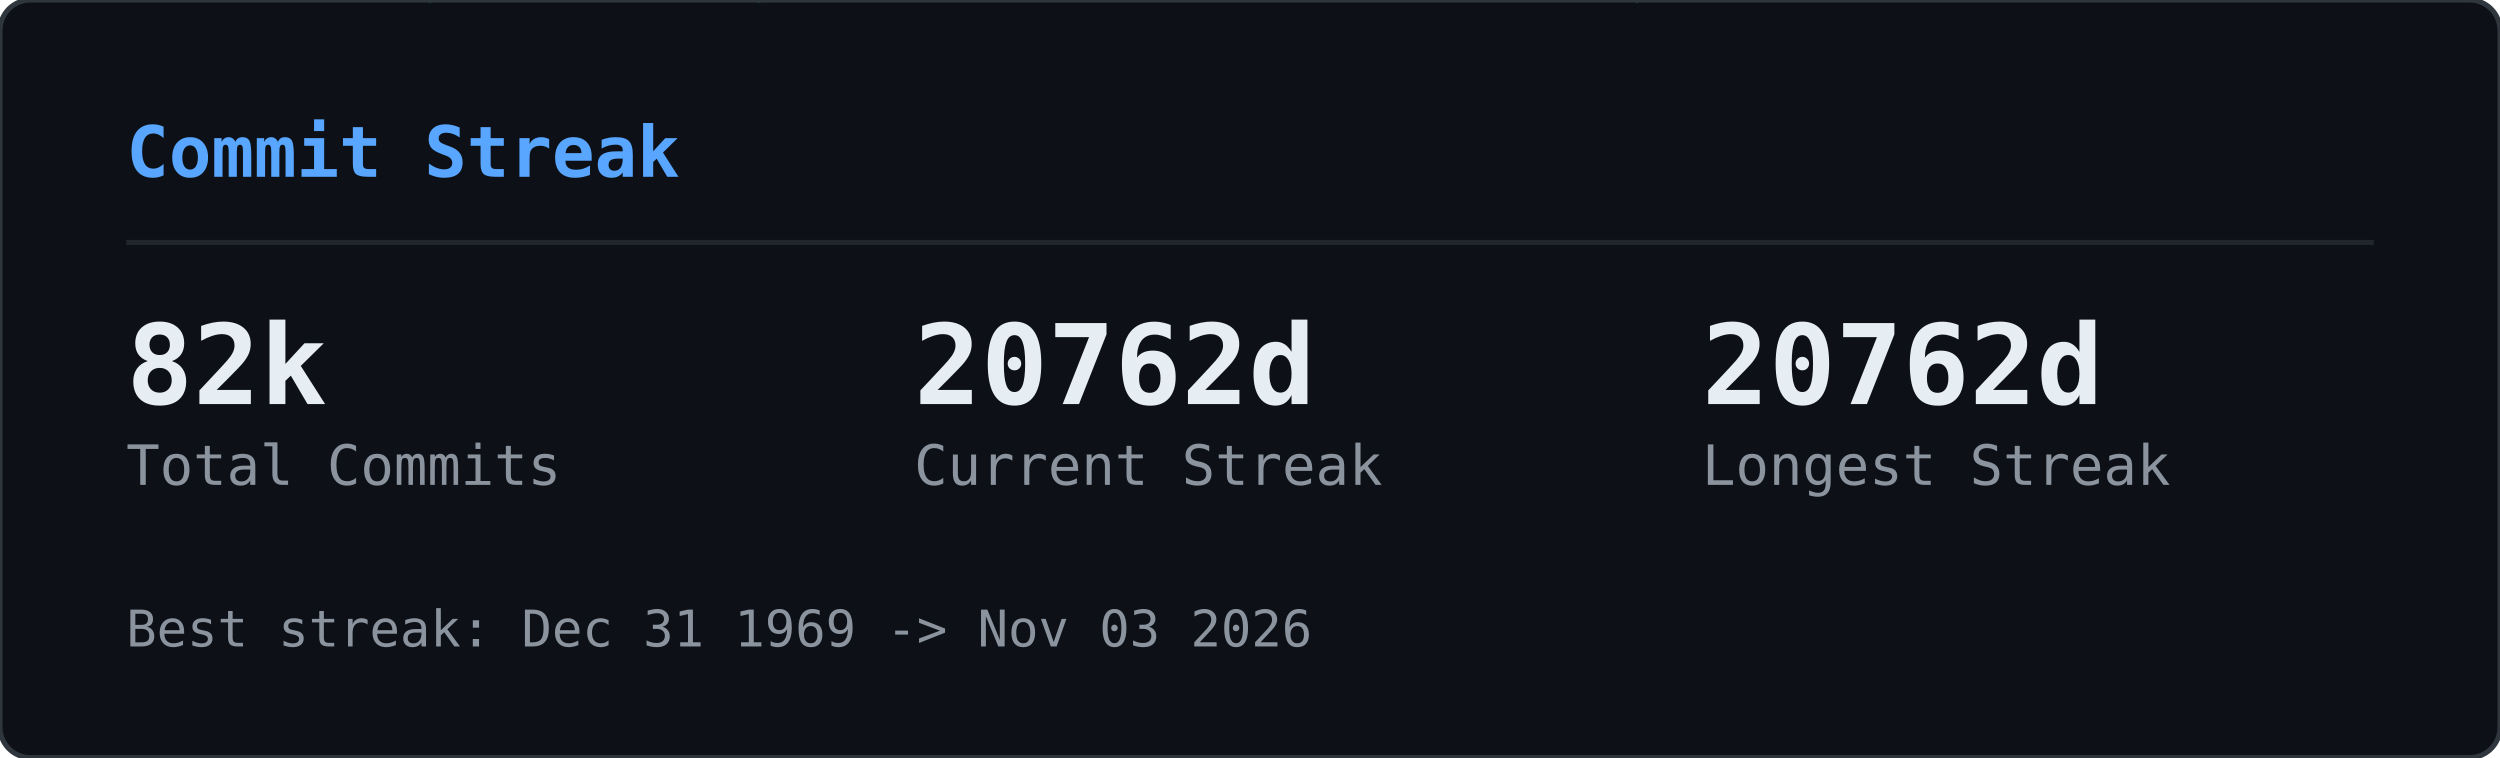
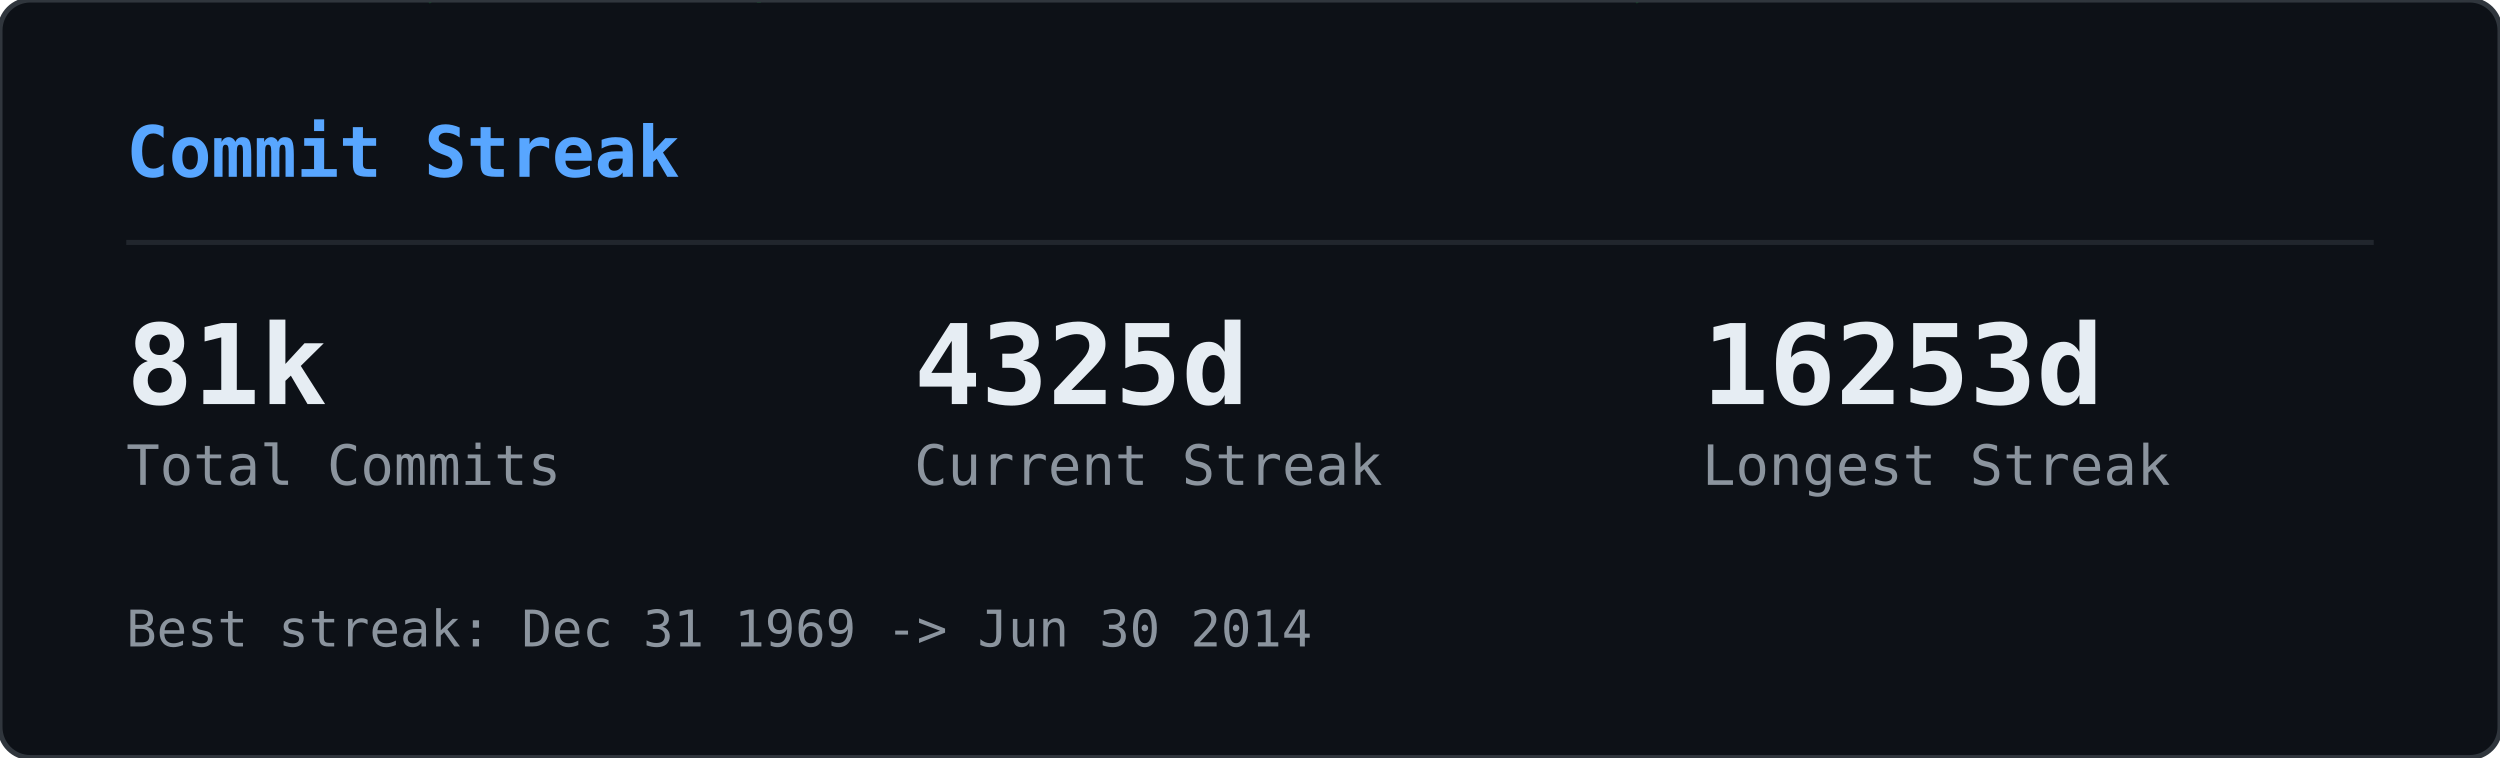
<svg xmlns="http://www.w3.org/2000/svg" width="495" height="150" viewBox="0 0 495 150">
  <defs>
    <clipPath id="gcs-clip">
      <rect width="495" height="150" rx="6" />
    </clipPath>
  </defs>
  <rect width="495" height="150" rx="6" fill="#0d1117" />
  <g clip-path="url(#gcs-clip)">
    <g opacity="0.22">
      <style>@keyframes gcs0{from{transform:translateY(-46px)}to{transform:translateY(164px)}}@keyframes gcs1{from{transform:translateY(-60px)}to{transform:translateY(164px)}}@keyframes gcs2{from{transform:translateY(-74px)}to{transform:translateY(164px)}}@keyframes gcs3{from{transform:translateY(-46px)}to{transform:translateY(164px)}}@keyframes gcs4{from{transform:translateY(-74px)}to{transform:translateY(164px)}}@keyframes gcs5{from{transform:translateY(-74px)}to{transform:translateY(164px)}}@keyframes gcs6{from{transform:translateY(-88px)}to{transform:translateY(164px)}}@keyframes gcs7{from{transform:translateY(-74px)}to{transform:translateY(164px)}}@keyframes gcs8{from{transform:translateY(-74px)}to{transform:translateY(164px)}}@keyframes gcs9{from{transform:translateY(-88px)}to{transform:translateY(164px)}}@keyframes gcs10{from{transform:translateY(-46px)}to{transform:translateY(164px)}}@keyframes gcs11{from{transform:translateY(-46px)}to{transform:translateY(164px)}}@keyframes gcs12{from{transform:translateY(-74px)}to{transform:translateY(164px)}}@keyframes gcs13{from{transform:translateY(-60px)}to{transform:translateY(164px)}}@keyframes gcs14{from{transform:translateY(-88px)}to{transform:translateY(164px)}}@keyframes gcs15{from{transform:translateY(-60px)}to{transform:translateY(164px)}}@keyframes gcs16{from{transform:translateY(-46px)}to{transform:translateY(164px)}}@keyframes gcs17{from{transform:translateY(-74px)}to{transform:translateY(164px)}}@keyframes gcs18{from{transform:translateY(-88px)}to{transform:translateY(164px)}}@keyframes gcs19{from{transform:translateY(-88px)}to{transform:translateY(164px)}}@keyframes gcs20{from{transform:translateY(-60px)}to{transform:translateY(164px)}}@keyframes gcs21{from{transform:translateY(-60px)}to{transform:translateY(164px)}}@keyframes gcs22{from{transform:translateY(-88px)}to{transform:translateY(164px)}}@keyframes gcs23{from{transform:translateY(-88px)}to{transform:translateY(164px)}}@keyframes gcs24{from{transform:translateY(-46px)}to{transform:translateY(164px)}}@keyframes gcs25{from{transform:translateY(-60px)}to{transform:translateY(164px)}}@keyframes gcs26{from{transform:translateY(-46px)}to{transform:translateY(164px)}}@keyframes gcs27{from{transform:translateY(-46px)}to{transform:translateY(164px)}}@keyframes gcs28{from{transform:translateY(-60px)}to{transform:translateY(164px)}}@keyframes gcs29{from{transform:translateY(-88px)}to{transform:translateY(164px)}}@keyframes gcs30{from{transform:translateY(-46px)}to{transform:translateY(164px)}}@keyframes gcs31{from{transform:translateY(-88px)}to{transform:translateY(164px)}}@keyframes gcs32{from{transform:translateY(-60px)}to{transform:translateY(164px)}}@keyframes gcs33{from{transform:translateY(-60px)}to{transform:translateY(164px)}}@keyframes gcs34{from{transform:translateY(-60px)}to{transform:translateY(164px)}}@keyframes gcs35{from{transform:translateY(-46px)}to{transform:translateY(164px)}}@keyframes gcs36{from{transform:translateY(-60px)}to{transform:translateY(164px)}}@keyframes gcs37{from{transform:translateY(-46px)}to{transform:translateY(164px)}}</style>
      <g style="animation:gcs0 2.57s linear infinite;animation-delay:-1.18s">
        <text x="146" y="0" font-family="monospace" font-size="12" fill="#00ff41">ｮ</text>
        <text x="146" y="-14" font-family="monospace" font-size="12" fill="#00ff41" opacity="0.75">ﾗ</text>
        <text x="146" y="-28" font-family="monospace" font-size="12" fill="#00ff41" opacity="0.50">ｧ</text>
        <text x="146" y="-42" font-family="monospace" font-size="12" fill="#00ff41" opacity="0.25">ﾊ</text>
      </g>
      <g style="animation:gcs1 3.16s linear infinite;animation-delay:-1.00s">
        <text x="236" y="0" font-family="monospace" font-size="12" fill="#00ff41">3</text>
        <text x="236" y="-14" font-family="monospace" font-size="12" fill="#00ff41" opacity="0.80">ﾋ</text>
        <text x="236" y="-28" font-family="monospace" font-size="12" fill="#00ff41" opacity="0.60">ﾅ</text>
        <text x="236" y="-42" font-family="monospace" font-size="12" fill="#00ff41" opacity="0.40">ｭ</text>
        <text x="236" y="-56" font-family="monospace" font-size="12" fill="#00ff41" opacity="0.20">ｾ</text>
      </g>
      <g style="animation:gcs2 2.63s linear infinite;animation-delay:-2.01s">
        <text x="198" y="0" font-family="monospace" font-size="12" fill="#00ff41">0</text>
        <text x="198" y="-14" font-family="monospace" font-size="12" fill="#00ff41" opacity="0.83">ﾚ</text>
        <text x="198" y="-28" font-family="monospace" font-size="12" fill="#00ff41" opacity="0.67">1</text>
        <text x="198" y="-42" font-family="monospace" font-size="12" fill="#00ff41" opacity="0.50">ｪ</text>
        <text x="198" y="-56" font-family="monospace" font-size="12" fill="#00ff41" opacity="0.33">ｱ</text>
        <text x="198" y="-70" font-family="monospace" font-size="12" fill="#00ff41" opacity="0.17">0</text>
      </g>
      <g style="animation:gcs3 1.86s linear infinite;animation-delay:-0.90s">
        <text x="222" y="0" font-family="monospace" font-size="12" fill="#00ff41">ﾇ</text>
        <text x="222" y="-14" font-family="monospace" font-size="12" fill="#00ff41" opacity="0.75">ﾎ</text>
        <text x="222" y="-28" font-family="monospace" font-size="12" fill="#00ff41" opacity="0.50">ﾚ</text>
        <text x="222" y="-42" font-family="monospace" font-size="12" fill="#00ff41" opacity="0.25">ｸ</text>
      </g>
      <g style="animation:gcs4 2.41s linear infinite;animation-delay:-2.33s">
        <text x="83" y="0" font-family="monospace" font-size="12" fill="#00ff41">ｯ</text>
        <text x="83" y="-14" font-family="monospace" font-size="12" fill="#00ff41" opacity="0.83">ﾀ</text>
        <text x="83" y="-28" font-family="monospace" font-size="12" fill="#00ff41" opacity="0.67">ｳ</text>
        <text x="83" y="-42" font-family="monospace" font-size="12" fill="#00ff41" opacity="0.50">1</text>
        <text x="83" y="-56" font-family="monospace" font-size="12" fill="#00ff41" opacity="0.33">ﾅ</text>
        <text x="83" y="-70" font-family="monospace" font-size="12" fill="#00ff41" opacity="0.17">8</text>
      </g>
      <g style="animation:gcs5 2.66s linear infinite;animation-delay:-0.69s">
        <text x="485" y="0" font-family="monospace" font-size="12" fill="#00ff41">ｳ</text>
        <text x="485" y="-14" font-family="monospace" font-size="12" fill="#00ff41" opacity="0.83">ｵ</text>
        <text x="485" y="-28" font-family="monospace" font-size="12" fill="#00ff41" opacity="0.67">ｬ</text>
        <text x="485" y="-42" font-family="monospace" font-size="12" fill="#00ff41" opacity="0.50">ｿ</text>
        <text x="485" y="-56" font-family="monospace" font-size="12" fill="#00ff41" opacity="0.33">ﾜ</text>
        <text x="485" y="-70" font-family="monospace" font-size="12" fill="#00ff41" opacity="0.17">ｶ</text>
      </g>
      <g style="animation:gcs6 2.54s linear infinite;animation-delay:-1.54s">
        <text x="54" y="0" font-family="monospace" font-size="12" fill="#00ff41">1</text>
        <text x="54" y="-14" font-family="monospace" font-size="12" fill="#00ff41" opacity="0.86">1</text>
        <text x="54" y="-28" font-family="monospace" font-size="12" fill="#00ff41" opacity="0.71">ﾌ</text>
        <text x="54" y="-42" font-family="monospace" font-size="12" fill="#00ff41" opacity="0.57">ｷ</text>
        <text x="54" y="-56" font-family="monospace" font-size="12" fill="#00ff41" opacity="0.43">4</text>
        <text x="54" y="-70" font-family="monospace" font-size="12" fill="#00ff41" opacity="0.29">ﾐ</text>
        <text x="54" y="-84" font-family="monospace" font-size="12" fill="#00ff41" opacity="0.14">ﾏ</text>
      </g>
      <g style="animation:gcs7 3.14s linear infinite;animation-delay:-1.12s">
        <text x="403" y="0" font-family="monospace" font-size="12" fill="#00ff41">3</text>
        <text x="403" y="-14" font-family="monospace" font-size="12" fill="#00ff41" opacity="0.83">2</text>
        <text x="403" y="-28" font-family="monospace" font-size="12" fill="#00ff41" opacity="0.67">ｦ</text>
        <text x="403" y="-42" font-family="monospace" font-size="12" fill="#00ff41" opacity="0.50">ﾚ</text>
        <text x="403" y="-56" font-family="monospace" font-size="12" fill="#00ff41" opacity="0.33">ﾈ</text>
        <text x="403" y="-70" font-family="monospace" font-size="12" fill="#00ff41" opacity="0.17">ﾇ</text>
      </g>
      <g style="animation:gcs8 2.89s linear infinite;animation-delay:-1.37s">
        <text x="430" y="0" font-family="monospace" font-size="12" fill="#00ff41">4</text>
        <text x="430" y="-14" font-family="monospace" font-size="12" fill="#00ff41" opacity="0.83">ｿ</text>
        <text x="430" y="-28" font-family="monospace" font-size="12" fill="#00ff41" opacity="0.67">ｯ</text>
        <text x="430" y="-42" font-family="monospace" font-size="12" fill="#00ff41" opacity="0.50">ﾑ</text>
        <text x="430" y="-56" font-family="monospace" font-size="12" fill="#00ff41" opacity="0.33">ｿ</text>
        <text x="430" y="-70" font-family="monospace" font-size="12" fill="#00ff41" opacity="0.17">ﾁ</text>
      </g>
      <g style="animation:gcs9 3.06s linear infinite;animation-delay:-0.70s">
        <text x="32" y="0" font-family="monospace" font-size="12" fill="#00ff41">ｽ</text>
        <text x="32" y="-14" font-family="monospace" font-size="12" fill="#00ff41" opacity="0.86">ﾃ</text>
        <text x="32" y="-28" font-family="monospace" font-size="12" fill="#00ff41" opacity="0.71">ﾐ</text>
        <text x="32" y="-42" font-family="monospace" font-size="12" fill="#00ff41" opacity="0.57">ﾃ</text>
        <text x="32" y="-56" font-family="monospace" font-size="12" fill="#00ff41" opacity="0.43">ﾎ</text>
        <text x="32" y="-70" font-family="monospace" font-size="12" fill="#00ff41" opacity="0.29">5</text>
        <text x="32" y="-84" font-family="monospace" font-size="12" fill="#00ff41" opacity="0.14">ｱ</text>
      </g>
      <g style="animation:gcs10 2.48s linear infinite;animation-delay:-2.03s">
        <text x="184" y="0" font-family="monospace" font-size="12" fill="#00ff41">ﾒ</text>
        <text x="184" y="-14" font-family="monospace" font-size="12" fill="#00ff41" opacity="0.75">ﾄ</text>
        <text x="184" y="-28" font-family="monospace" font-size="12" fill="#00ff41" opacity="0.50">ﾗ</text>
        <text x="184" y="-42" font-family="monospace" font-size="12" fill="#00ff41" opacity="0.25">ﾔ</text>
      </g>
      <g style="animation:gcs11 2.48s linear infinite;animation-delay:-1.09s">
        <text x="39" y="0" font-family="monospace" font-size="12" fill="#00ff41">ﾅ</text>
        <text x="39" y="-14" font-family="monospace" font-size="12" fill="#00ff41" opacity="0.75">ｯ</text>
        <text x="39" y="-28" font-family="monospace" font-size="12" fill="#00ff41" opacity="0.50">ｺ</text>
        <text x="39" y="-42" font-family="monospace" font-size="12" fill="#00ff41" opacity="0.25">ﾌ</text>
      </g>
      <g style="animation:gcs12 1.97s linear infinite;animation-delay:-1.78s">
        <text x="355" y="0" font-family="monospace" font-size="12" fill="#00ff41">ﾜ</text>
        <text x="355" y="-14" font-family="monospace" font-size="12" fill="#00ff41" opacity="0.83">ｴ</text>
        <text x="355" y="-28" font-family="monospace" font-size="12" fill="#00ff41" opacity="0.67">ﾋ</text>
        <text x="355" y="-42" font-family="monospace" font-size="12" fill="#00ff41" opacity="0.50">ｾ</text>
        <text x="355" y="-56" font-family="monospace" font-size="12" fill="#00ff41" opacity="0.33">ﾀ</text>
        <text x="355" y="-70" font-family="monospace" font-size="12" fill="#00ff41" opacity="0.17">ﾒ</text>
      </g>
      <g style="animation:gcs13 2.27s linear infinite;animation-delay:-2.03s">
        <text x="437" y="0" font-family="monospace" font-size="12" fill="#00ff41">3</text>
        <text x="437" y="-14" font-family="monospace" font-size="12" fill="#00ff41" opacity="0.80">ｴ</text>
        <text x="437" y="-28" font-family="monospace" font-size="12" fill="#00ff41" opacity="0.60">ｬ</text>
        <text x="437" y="-42" font-family="monospace" font-size="12" fill="#00ff41" opacity="0.40">7</text>
        <text x="437" y="-56" font-family="monospace" font-size="12" fill="#00ff41" opacity="0.20">ﾎ</text>
      </g>
      <g style="animation:gcs14 2.27s linear infinite;animation-delay:-0.20s">
        <text x="469" y="0" font-family="monospace" font-size="12" fill="#00ff41">3</text>
        <text x="469" y="-14" font-family="monospace" font-size="12" fill="#00ff41" opacity="0.86">ﾝ</text>
        <text x="469" y="-28" font-family="monospace" font-size="12" fill="#00ff41" opacity="0.71">ｦ</text>
        <text x="469" y="-42" font-family="monospace" font-size="12" fill="#00ff41" opacity="0.57">ﾂ</text>
        <text x="469" y="-56" font-family="monospace" font-size="12" fill="#00ff41" opacity="0.43">ﾗ</text>
        <text x="469" y="-70" font-family="monospace" font-size="12" fill="#00ff41" opacity="0.29">ｧ</text>
        <text x="469" y="-84" font-family="monospace" font-size="12" fill="#00ff41" opacity="0.14">ｮ</text>
      </g>
      <g style="animation:gcs15 2.38s linear infinite;animation-delay:-1.80s">
        <text x="100" y="0" font-family="monospace" font-size="12" fill="#00ff41">ﾜ</text>
        <text x="100" y="-14" font-family="monospace" font-size="12" fill="#00ff41" opacity="0.80">0</text>
        <text x="100" y="-28" font-family="monospace" font-size="12" fill="#00ff41" opacity="0.60">ﾓ</text>
        <text x="100" y="-42" font-family="monospace" font-size="12" fill="#00ff41" opacity="0.40">ｶ</text>
        <text x="100" y="-56" font-family="monospace" font-size="12" fill="#00ff41" opacity="0.20">ｸ</text>
      </g>
      <g style="animation:gcs16 3.01s linear infinite;animation-delay:-1.67s">
        <text x="464" y="0" font-family="monospace" font-size="12" fill="#00ff41">ｴ</text>
        <text x="464" y="-14" font-family="monospace" font-size="12" fill="#00ff41" opacity="0.75">ﾑ</text>
        <text x="464" y="-28" font-family="monospace" font-size="12" fill="#00ff41" opacity="0.50">ﾉ</text>
        <text x="464" y="-42" font-family="monospace" font-size="12" fill="#00ff41" opacity="0.25">ﾏ</text>
      </g>
      <g style="animation:gcs17 1.88s linear infinite;animation-delay:-0.87s">
        <text x="390" y="0" font-family="monospace" font-size="12" fill="#00ff41">ﾌ</text>
        <text x="390" y="-14" font-family="monospace" font-size="12" fill="#00ff41" opacity="0.83">ｪ</text>
        <text x="390" y="-28" font-family="monospace" font-size="12" fill="#00ff41" opacity="0.67">ﾗ</text>
        <text x="390" y="-42" font-family="monospace" font-size="12" fill="#00ff41" opacity="0.50">ｩ</text>
        <text x="390" y="-56" font-family="monospace" font-size="12" fill="#00ff41" opacity="0.33">7</text>
        <text x="390" y="-70" font-family="monospace" font-size="12" fill="#00ff41" opacity="0.17">ﾔ</text>
      </g>
      <g style="animation:gcs18 2.28s linear infinite;animation-delay:-2.05s">
        <text x="250" y="0" font-family="monospace" font-size="12" fill="#00ff41">7</text>
        <text x="250" y="-14" font-family="monospace" font-size="12" fill="#00ff41" opacity="0.86">ﾘ</text>
        <text x="250" y="-28" font-family="monospace" font-size="12" fill="#00ff41" opacity="0.71">ｩ</text>
        <text x="250" y="-42" font-family="monospace" font-size="12" fill="#00ff41" opacity="0.57">ｲ</text>
        <text x="250" y="-56" font-family="monospace" font-size="12" fill="#00ff41" opacity="0.43">5</text>
        <text x="250" y="-70" font-family="monospace" font-size="12" fill="#00ff41" opacity="0.29">ﾆ</text>
        <text x="250" y="-84" font-family="monospace" font-size="12" fill="#00ff41" opacity="0.14">ｿ</text>
      </g>
      <g style="animation:gcs19 2.21s linear infinite;animation-delay:-0.13s">
        <text x="375" y="0" font-family="monospace" font-size="12" fill="#00ff41">ﾅ</text>
        <text x="375" y="-14" font-family="monospace" font-size="12" fill="#00ff41" opacity="0.86">ｮ</text>
        <text x="375" y="-28" font-family="monospace" font-size="12" fill="#00ff41" opacity="0.71">ｷ</text>
        <text x="375" y="-42" font-family="monospace" font-size="12" fill="#00ff41" opacity="0.57">ﾊ</text>
        <text x="375" y="-56" font-family="monospace" font-size="12" fill="#00ff41" opacity="0.43">ﾛ</text>
        <text x="375" y="-70" font-family="monospace" font-size="12" fill="#00ff41" opacity="0.29">ｱ</text>
        <text x="375" y="-84" font-family="monospace" font-size="12" fill="#00ff41" opacity="0.14">ﾖ</text>
      </g>
      <g style="animation:gcs20 2.89s linear infinite;animation-delay:-1.78s">
        <text x="319" y="0" font-family="monospace" font-size="12" fill="#00ff41">ﾝ</text>
        <text x="319" y="-14" font-family="monospace" font-size="12" fill="#00ff41" opacity="0.80">8</text>
        <text x="319" y="-28" font-family="monospace" font-size="12" fill="#00ff41" opacity="0.60">ﾈ</text>
        <text x="319" y="-42" font-family="monospace" font-size="12" fill="#00ff41" opacity="0.40">ﾑ</text>
        <text x="319" y="-56" font-family="monospace" font-size="12" fill="#00ff41" opacity="0.20">8</text>
      </g>
      <g style="animation:gcs21 1.72s linear infinite;animation-delay:-0.43s">
        <text x="322" y="0" font-family="monospace" font-size="12" fill="#00ff41">ｯ</text>
        <text x="322" y="-14" font-family="monospace" font-size="12" fill="#00ff41" opacity="0.80">ｨ</text>
        <text x="322" y="-28" font-family="monospace" font-size="12" fill="#00ff41" opacity="0.60">ﾂ</text>
        <text x="322" y="-42" font-family="monospace" font-size="12" fill="#00ff41" opacity="0.40">ﾎ</text>
        <text x="322" y="-56" font-family="monospace" font-size="12" fill="#00ff41" opacity="0.20">1</text>
      </g>
      <g style="animation:gcs22 1.59s linear infinite;animation-delay:-0.11s">
        <text x="48" y="0" font-family="monospace" font-size="12" fill="#00ff41">2</text>
        <text x="48" y="-14" font-family="monospace" font-size="12" fill="#00ff41" opacity="0.86">ﾌ</text>
        <text x="48" y="-28" font-family="monospace" font-size="12" fill="#00ff41" opacity="0.71">ｳ</text>
        <text x="48" y="-42" font-family="monospace" font-size="12" fill="#00ff41" opacity="0.57">ﾁ</text>
        <text x="48" y="-56" font-family="monospace" font-size="12" fill="#00ff41" opacity="0.43">ｱ</text>
        <text x="48" y="-70" font-family="monospace" font-size="12" fill="#00ff41" opacity="0.29">ﾖ</text>
        <text x="48" y="-84" font-family="monospace" font-size="12" fill="#00ff41" opacity="0.14">5</text>
      </g>
      <g style="animation:gcs23 2.43s linear infinite;animation-delay:-0.29s">
        <text x="468" y="0" font-family="monospace" font-size="12" fill="#00ff41">ﾐ</text>
        <text x="468" y="-14" font-family="monospace" font-size="12" fill="#00ff41" opacity="0.86">ﾓ</text>
        <text x="468" y="-28" font-family="monospace" font-size="12" fill="#00ff41" opacity="0.71">ﾎ</text>
        <text x="468" y="-42" font-family="monospace" font-size="12" fill="#00ff41" opacity="0.57">ﾛ</text>
        <text x="468" y="-56" font-family="monospace" font-size="12" fill="#00ff41" opacity="0.43">ﾈ</text>
        <text x="468" y="-70" font-family="monospace" font-size="12" fill="#00ff41" opacity="0.29">ﾆ</text>
        <text x="468" y="-84" font-family="monospace" font-size="12" fill="#00ff41" opacity="0.14">ﾎ</text>
      </g>
      <g style="animation:gcs24 2.71s linear infinite;animation-delay:-2.62s">
        <text x="458" y="0" font-family="monospace" font-size="12" fill="#00ff41">0</text>
        <text x="458" y="-14" font-family="monospace" font-size="12" fill="#00ff41" opacity="0.75">4</text>
        <text x="458" y="-28" font-family="monospace" font-size="12" fill="#00ff41" opacity="0.50">ｻ</text>
        <text x="458" y="-42" font-family="monospace" font-size="12" fill="#00ff41" opacity="0.25">ﾑ</text>
      </g>
      <g style="animation:gcs25 2.35s linear infinite;animation-delay:-1.04s">
        <text x="411" y="0" font-family="monospace" font-size="12" fill="#00ff41">ﾌ</text>
        <text x="411" y="-14" font-family="monospace" font-size="12" fill="#00ff41" opacity="0.80">1</text>
        <text x="411" y="-28" font-family="monospace" font-size="12" fill="#00ff41" opacity="0.60">ﾊ</text>
        <text x="411" y="-42" font-family="monospace" font-size="12" fill="#00ff41" opacity="0.40">ｱ</text>
        <text x="411" y="-56" font-family="monospace" font-size="12" fill="#00ff41" opacity="0.20">3</text>
      </g>
      <g style="animation:gcs26 1.84s linear infinite;animation-delay:-0.68s">
        <text x="358" y="0" font-family="monospace" font-size="12" fill="#00ff41">ｻ</text>
        <text x="358" y="-14" font-family="monospace" font-size="12" fill="#00ff41" opacity="0.75">ｵ</text>
        <text x="358" y="-28" font-family="monospace" font-size="12" fill="#00ff41" opacity="0.50">ｺ</text>
        <text x="358" y="-42" font-family="monospace" font-size="12" fill="#00ff41" opacity="0.25">ｻ</text>
      </g>
      <g style="animation:gcs27 3.14s linear infinite;animation-delay:-1.63s">
        <text x="330" y="0" font-family="monospace" font-size="12" fill="#00ff41">1</text>
        <text x="330" y="-14" font-family="monospace" font-size="12" fill="#00ff41" opacity="0.75">6</text>
        <text x="330" y="-28" font-family="monospace" font-size="12" fill="#00ff41" opacity="0.50">ｨ</text>
        <text x="330" y="-42" font-family="monospace" font-size="12" fill="#00ff41" opacity="0.25">ﾍ</text>
      </g>
      <g style="animation:gcs28 1.61s linear infinite;animation-delay:-0.72s">
        <text x="404" y="0" font-family="monospace" font-size="12" fill="#00ff41">ﾝ</text>
        <text x="404" y="-14" font-family="monospace" font-size="12" fill="#00ff41" opacity="0.80">ﾌ</text>
        <text x="404" y="-28" font-family="monospace" font-size="12" fill="#00ff41" opacity="0.60">ﾅ</text>
        <text x="404" y="-42" font-family="monospace" font-size="12" fill="#00ff41" opacity="0.40">ﾂ</text>
        <text x="404" y="-56" font-family="monospace" font-size="12" fill="#00ff41" opacity="0.20">ﾃ</text>
      </g>
      <g style="animation:gcs29 2.37s linear infinite;animation-delay:-0.24s">
        <text x="380" y="0" font-family="monospace" font-size="12" fill="#00ff41">ﾅ</text>
        <text x="380" y="-14" font-family="monospace" font-size="12" fill="#00ff41" opacity="0.86">ﾌ</text>
        <text x="380" y="-28" font-family="monospace" font-size="12" fill="#00ff41" opacity="0.71">ﾛ</text>
        <text x="380" y="-42" font-family="monospace" font-size="12" fill="#00ff41" opacity="0.57">2</text>
        <text x="380" y="-56" font-family="monospace" font-size="12" fill="#00ff41" opacity="0.43">5</text>
        <text x="380" y="-70" font-family="monospace" font-size="12" fill="#00ff41" opacity="0.29">ｴ</text>
        <text x="380" y="-84" font-family="monospace" font-size="12" fill="#00ff41" opacity="0.14">ｮ</text>
      </g>
      <g style="animation:gcs30 2.42s linear infinite;animation-delay:-2.15s">
        <text x="215" y="0" font-family="monospace" font-size="12" fill="#00ff41">ﾐ</text>
        <text x="215" y="-14" font-family="monospace" font-size="12" fill="#00ff41" opacity="0.75">0</text>
        <text x="215" y="-28" font-family="monospace" font-size="12" fill="#00ff41" opacity="0.50">3</text>
        <text x="215" y="-42" font-family="monospace" font-size="12" fill="#00ff41" opacity="0.25">ｮ</text>
      </g>
      <g style="animation:gcs31 2.73s linear infinite;animation-delay:-0.98s">
        <text x="171" y="0" font-family="monospace" font-size="12" fill="#00ff41">ﾉ</text>
        <text x="171" y="-14" font-family="monospace" font-size="12" fill="#00ff41" opacity="0.86">ﾇ</text>
        <text x="171" y="-28" font-family="monospace" font-size="12" fill="#00ff41" opacity="0.71">ｦ</text>
        <text x="171" y="-42" font-family="monospace" font-size="12" fill="#00ff41" opacity="0.57">ｳ</text>
        <text x="171" y="-56" font-family="monospace" font-size="12" fill="#00ff41" opacity="0.43">ﾛ</text>
        <text x="171" y="-70" font-family="monospace" font-size="12" fill="#00ff41" opacity="0.29">ﾌ</text>
        <text x="171" y="-84" font-family="monospace" font-size="12" fill="#00ff41" opacity="0.14">ｹ</text>
      </g>
      <g style="animation:gcs32 2.31s linear infinite;animation-delay:-0.48s">
        <text x="80" y="0" font-family="monospace" font-size="12" fill="#00ff41">6</text>
        <text x="80" y="-14" font-family="monospace" font-size="12" fill="#00ff41" opacity="0.80">ﾀ</text>
        <text x="80" y="-28" font-family="monospace" font-size="12" fill="#00ff41" opacity="0.60">ｸ</text>
        <text x="80" y="-42" font-family="monospace" font-size="12" fill="#00ff41" opacity="0.40">ﾗ</text>
        <text x="80" y="-56" font-family="monospace" font-size="12" fill="#00ff41" opacity="0.20">ｪ</text>
      </g>
      <g style="animation:gcs33 2.37s linear infinite;animation-delay:-2.17s">
        <text x="313" y="0" font-family="monospace" font-size="12" fill="#00ff41">ｱ</text>
        <text x="313" y="-14" font-family="monospace" font-size="12" fill="#00ff41" opacity="0.80">0</text>
        <text x="313" y="-28" font-family="monospace" font-size="12" fill="#00ff41" opacity="0.60">8</text>
        <text x="313" y="-42" font-family="monospace" font-size="12" fill="#00ff41" opacity="0.40">ﾊ</text>
        <text x="313" y="-56" font-family="monospace" font-size="12" fill="#00ff41" opacity="0.20">ﾑ</text>
      </g>
      <g style="animation:gcs34 2.09s linear infinite;animation-delay:-0.61s">
        <text x="441" y="0" font-family="monospace" font-size="12" fill="#00ff41">ｶ</text>
        <text x="441" y="-14" font-family="monospace" font-size="12" fill="#00ff41" opacity="0.80">ﾑ</text>
        <text x="441" y="-28" font-family="monospace" font-size="12" fill="#00ff41" opacity="0.60">ｾ</text>
        <text x="441" y="-42" font-family="monospace" font-size="12" fill="#00ff41" opacity="0.40">ﾁ</text>
        <text x="441" y="-56" font-family="monospace" font-size="12" fill="#00ff41" opacity="0.20">ｫ</text>
      </g>
      <g style="animation:gcs35 2.81s linear infinite;animation-delay:-0.98s">
        <text x="262" y="0" font-family="monospace" font-size="12" fill="#00ff41">ｼ</text>
        <text x="262" y="-14" font-family="monospace" font-size="12" fill="#00ff41" opacity="0.75">ｿ</text>
        <text x="262" y="-28" font-family="monospace" font-size="12" fill="#00ff41" opacity="0.50">3</text>
        <text x="262" y="-42" font-family="monospace" font-size="12" fill="#00ff41" opacity="0.25">ｧ</text>
      </g>
      <g style="animation:gcs36 1.88s linear infinite;animation-delay:-0.67s">
        <text x="460" y="0" font-family="monospace" font-size="12" fill="#00ff41">ﾑ</text>
        <text x="460" y="-14" font-family="monospace" font-size="12" fill="#00ff41" opacity="0.80">ﾆ</text>
        <text x="460" y="-28" font-family="monospace" font-size="12" fill="#00ff41" opacity="0.60">0</text>
        <text x="460" y="-42" font-family="monospace" font-size="12" fill="#00ff41" opacity="0.40">ﾕ</text>
        <text x="460" y="-56" font-family="monospace" font-size="12" fill="#00ff41" opacity="0.20">3</text>
      </g>
      <g style="animation:gcs37 2.76s linear infinite;animation-delay:-1.10s">
        <text x="342" y="0" font-family="monospace" font-size="12" fill="#00ff41">ｽ</text>
        <text x="342" y="-14" font-family="monospace" font-size="12" fill="#00ff41" opacity="0.75">ﾜ</text>
        <text x="342" y="-28" font-family="monospace" font-size="12" fill="#00ff41" opacity="0.50">ｴ</text>
        <text x="342" y="-42" font-family="monospace" font-size="12" fill="#00ff41" opacity="0.25">3</text>
      </g>
    </g>
  </g>
  <rect width="495" height="150" rx="6" fill="none" stroke="#30363d" stroke-width="1" />
  <text x="25" y="35" font-family="monospace" font-size="14" font-weight="600" fill="#58a6ff">Commit Streak</text>
  <line x1="25" y1="48" x2="470" y2="48" stroke="#21262d" stroke-width="1" />
-   <text x="25" y="80" font-family="monospace" font-size="22" font-weight="700" fill="#e6edf3">82k</text>
+   <text x="25" y="80" font-family="monospace" font-size="22" font-weight="700" fill="#e6edf3">81k</text>
  <text x="25" y="96" font-family="monospace" font-size="11" fill="#8b949e">Total Commits</text>
-   <text x="181" y="80" font-family="monospace" font-size="22" font-weight="700" fill="#e6edf3">20762d</text>
+   <text x="181" y="80" font-family="monospace" font-size="22" font-weight="700" fill="#e6edf3">4325d</text>
  <text x="181" y="96" font-family="monospace" font-size="11" fill="#8b949e">Current Streak</text>
-   <text x="337" y="80" font-family="monospace" font-size="22" font-weight="700" fill="#e6edf3">20762d</text>
+   <text x="337" y="80" font-family="monospace" font-size="22" font-weight="700" fill="#e6edf3">16253d</text>
  <text x="337" y="96" font-family="monospace" font-size="11" fill="#8b949e">Longest Streak</text>
-   <text x="25" y="128" font-family="monospace" font-size="10" fill="#8b949e">Best streak: Dec 31 1969 -&gt; Nov 03 2026</text>
+   <text x="25" y="128" font-family="monospace" font-size="10" fill="#8b949e">Best streak: Dec 31 1969 -&gt; Jun 30 2014</text>
</svg>
